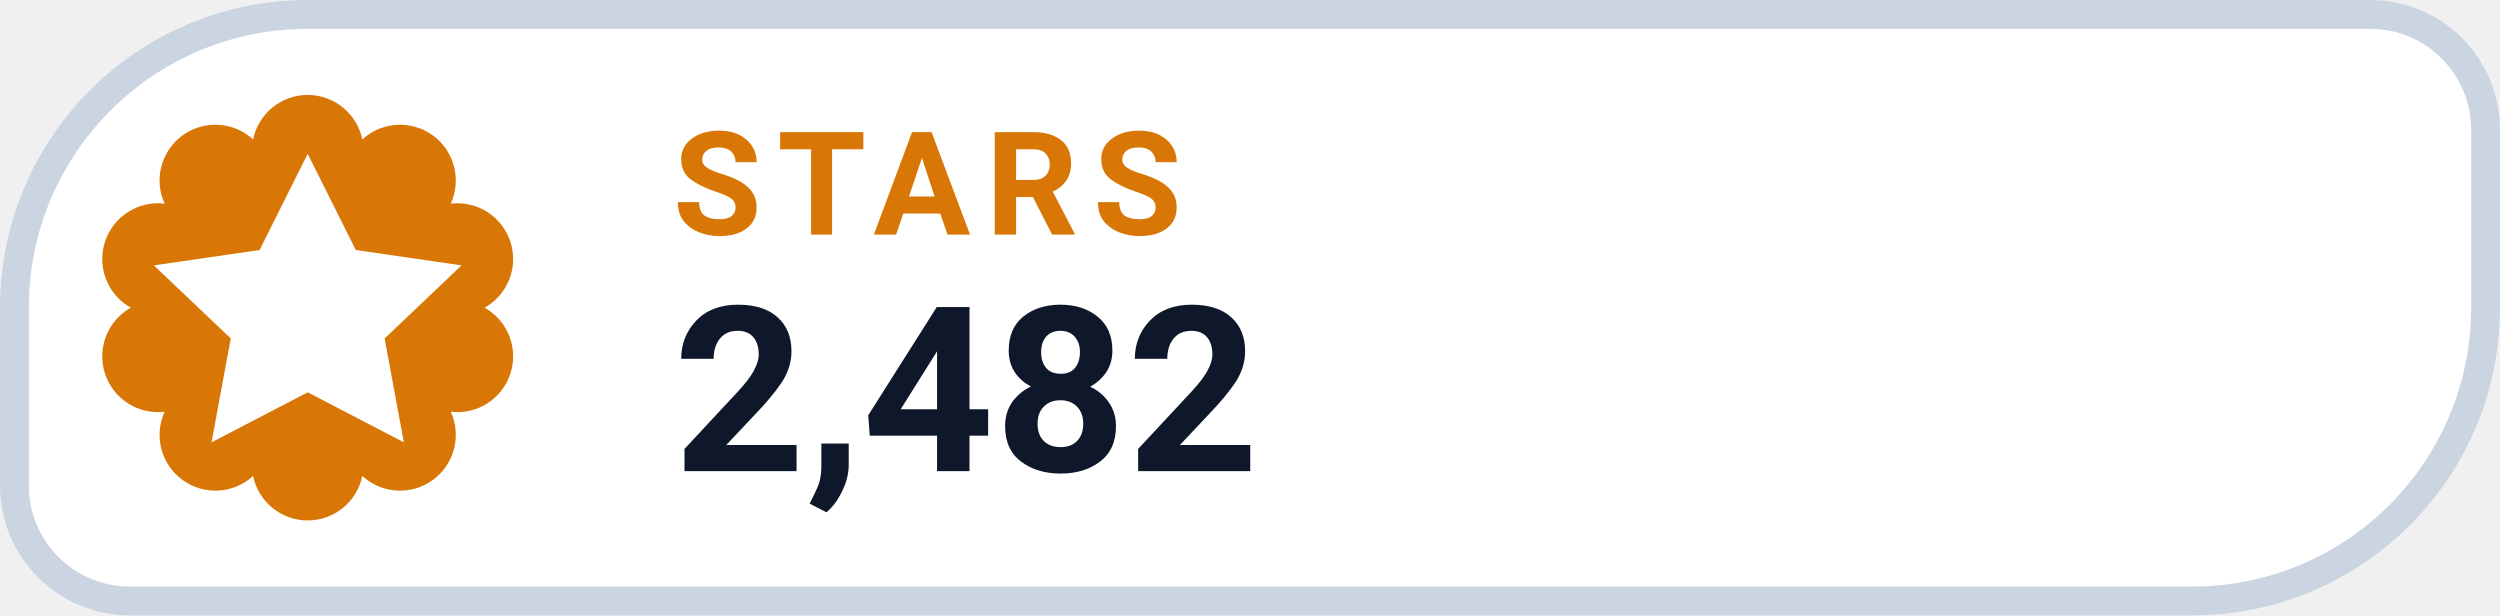
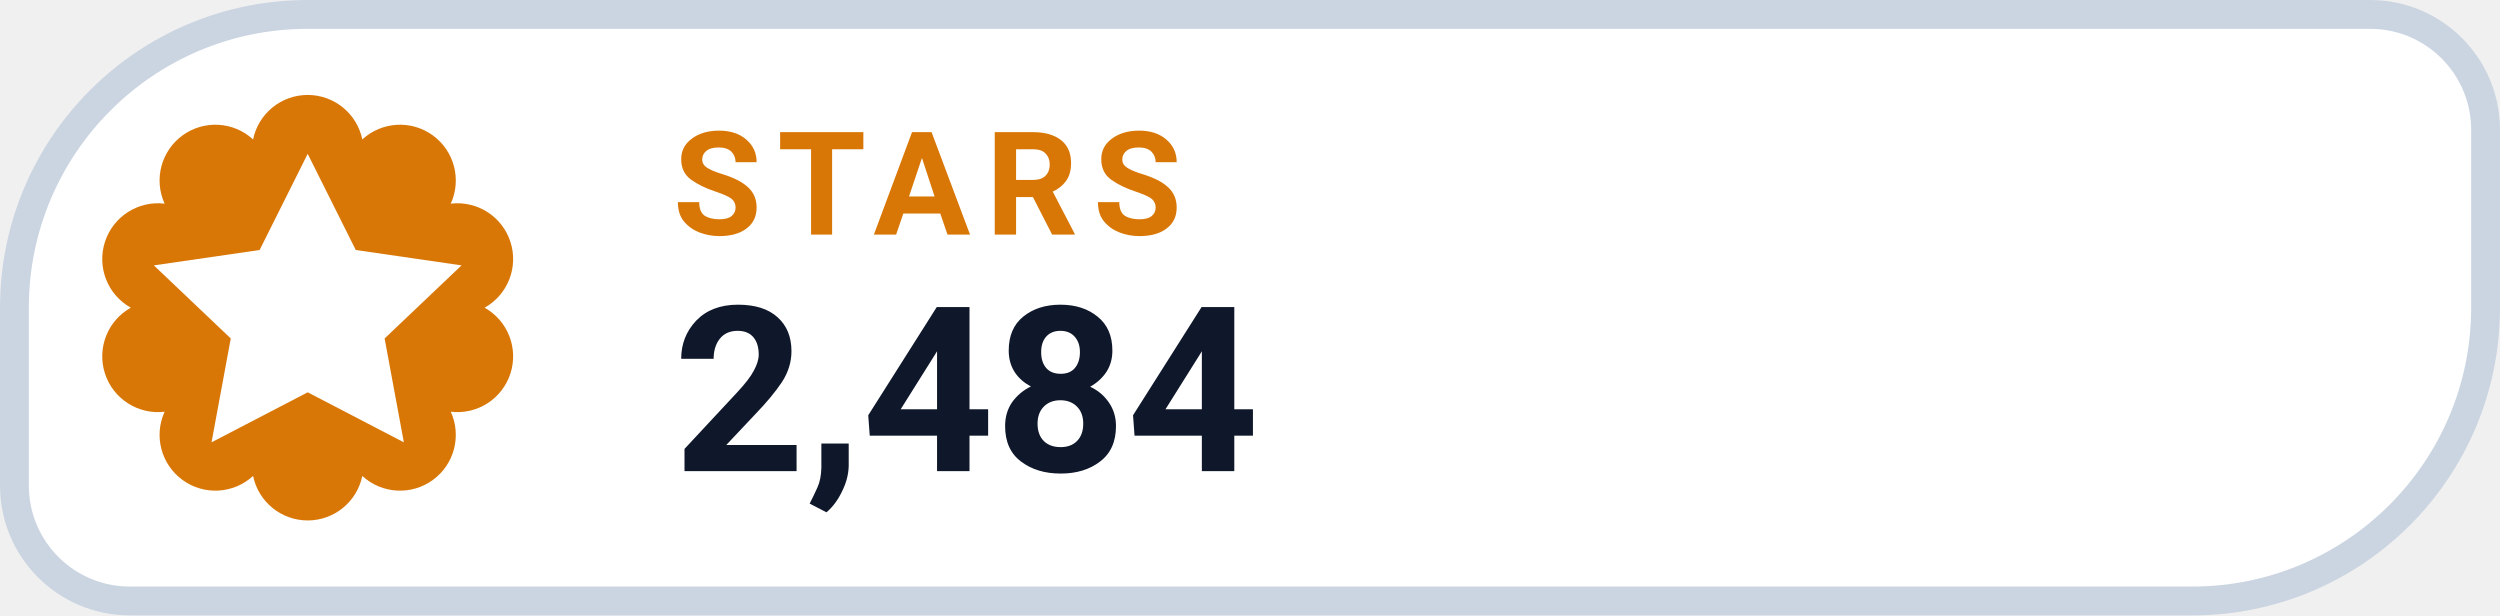
- <svg xmlns="http://www.w3.org/2000/svg" width="130" height="32" viewBox="0 0 130 32" role="img" aria-label="STARS 2,482">
+ <svg xmlns="http://www.w3.org/2000/svg" width="130" height="32" viewBox="0 0 130 32" role="img" aria-label="STARS 2,484">
  <path d="M 16.00 0.75 H 123.25 A 6.00 6.00 0 0 1 129.25 6.75 V 16.00 A 15.25 15.25 0 0 1 114.00 31.25 H 6.75 A 6.00 6.00 0 0 1 0.75 25.25 V 16.00 A 15.25 15.25 0 0 1 16.00 0.75 Z" fill="#FFFFFF" stroke="#CBD5E1" stroke-width="1.5" />
  <path d="M 13.16 7.25 A 2.90 2.90 0 0 1 18.84 7.25 A 2.90 2.90 0 0 1 23.44 10.59 A 2.90 2.90 0 0 1 25.20 16.00 A 2.90 2.90 0 0 1 23.44 21.41 A 2.90 2.90 0 0 1 18.84 24.75 A 2.90 2.90 0 0 1 13.16 24.75 A 2.90 2.90 0 0 1 8.56 21.41 A 2.90 2.90 0 0 1 6.80 16.00 A 2.90 2.90 0 0 1 8.56 10.59 A 2.90 2.90 0 0 1 13.16 7.25 Z" fill="#D97706" />
  <g transform="translate(16 16)" style="color:#FFFFFF;">
    <path d="M0 -8 l2.5 5 5.5 .8 -4 3.8 1 5.4 -5 -2.6 -5 2.6 1 -5.4 -4 -3.8 5.5 -.8 Z" fill="currentColor" />
  </g>
  <text x="35" y="12.2" fill="#D97706" font-family="-apple-system,BlinkMacSystemFont,'Segoe UI',Roboto,Helvetica,Arial,sans-serif" font-size="7.5" font-weight="700" letter-spacing=".8">STARS</text>
-   <text x="35" y="24.5" fill="#0F172A" font-family="-apple-system,BlinkMacSystemFont,'Segoe UI',Roboto,Helvetica,Arial,sans-serif" font-size="12" font-weight="750">2,482</text>
+   <text x="35" y="24.5" fill="#0F172A" font-family="-apple-system,BlinkMacSystemFont,'Segoe UI',Roboto,Helvetica,Arial,sans-serif" font-size="12" font-weight="750">2,484</text>
</svg>
